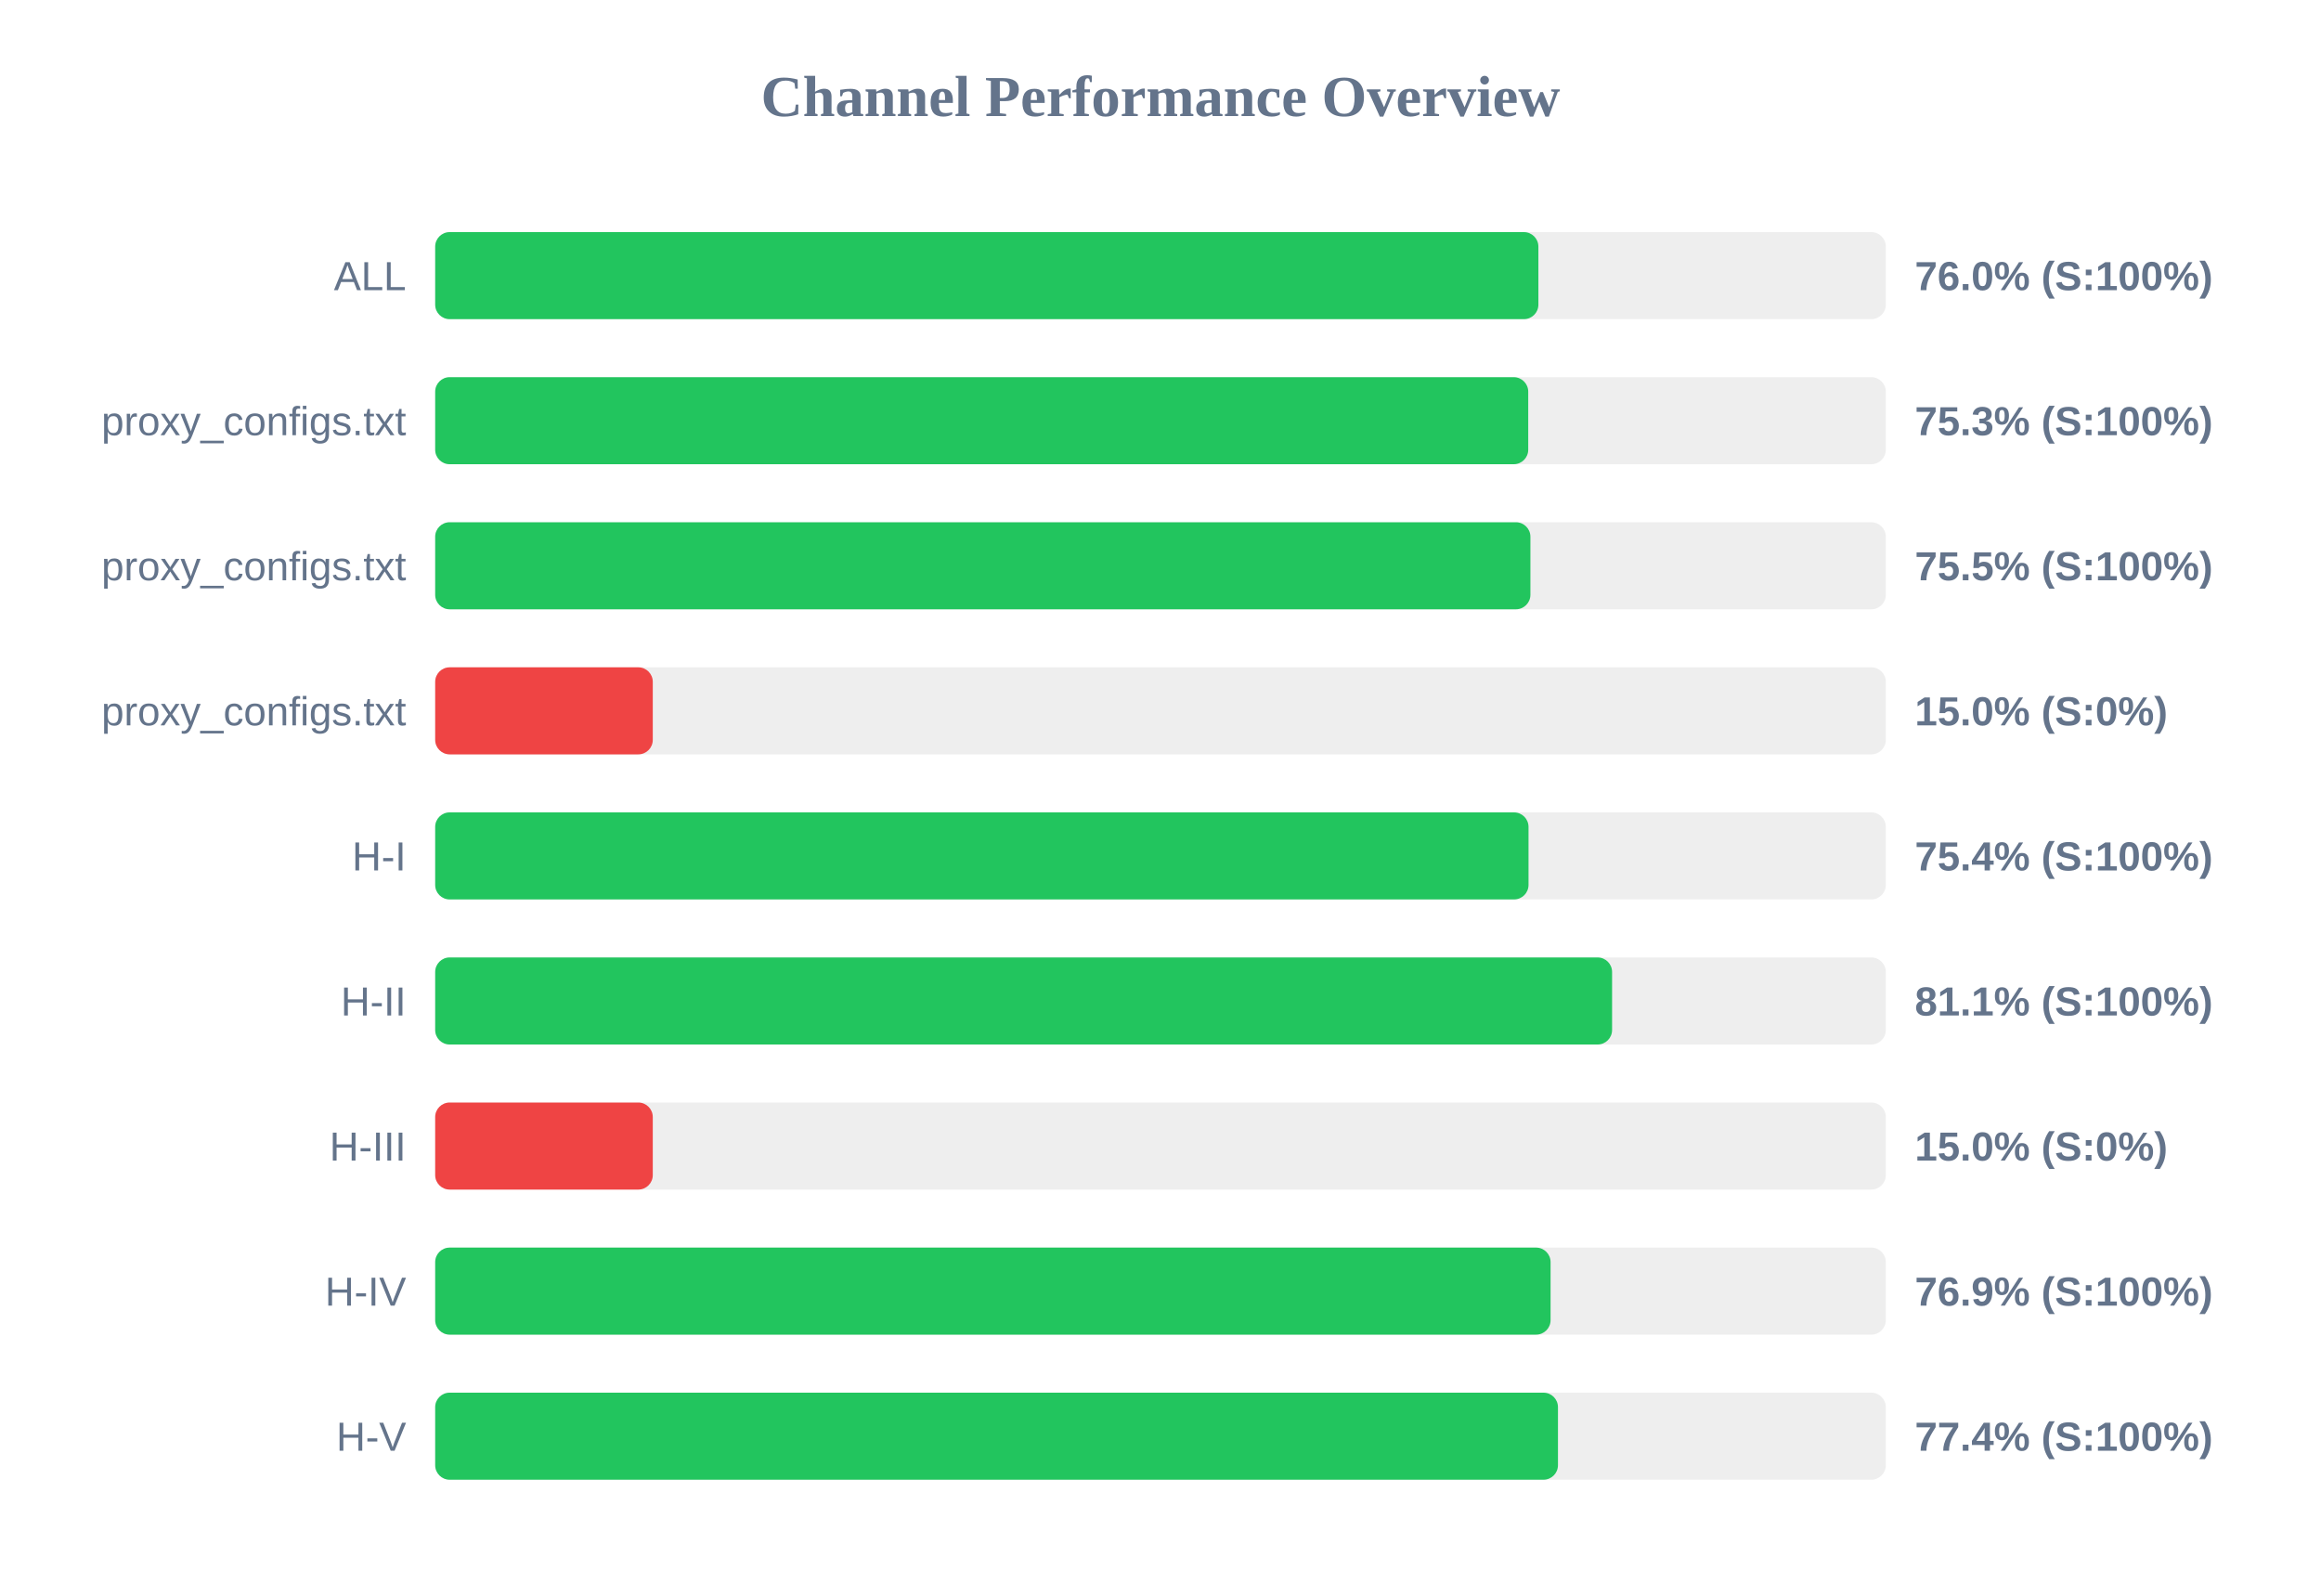
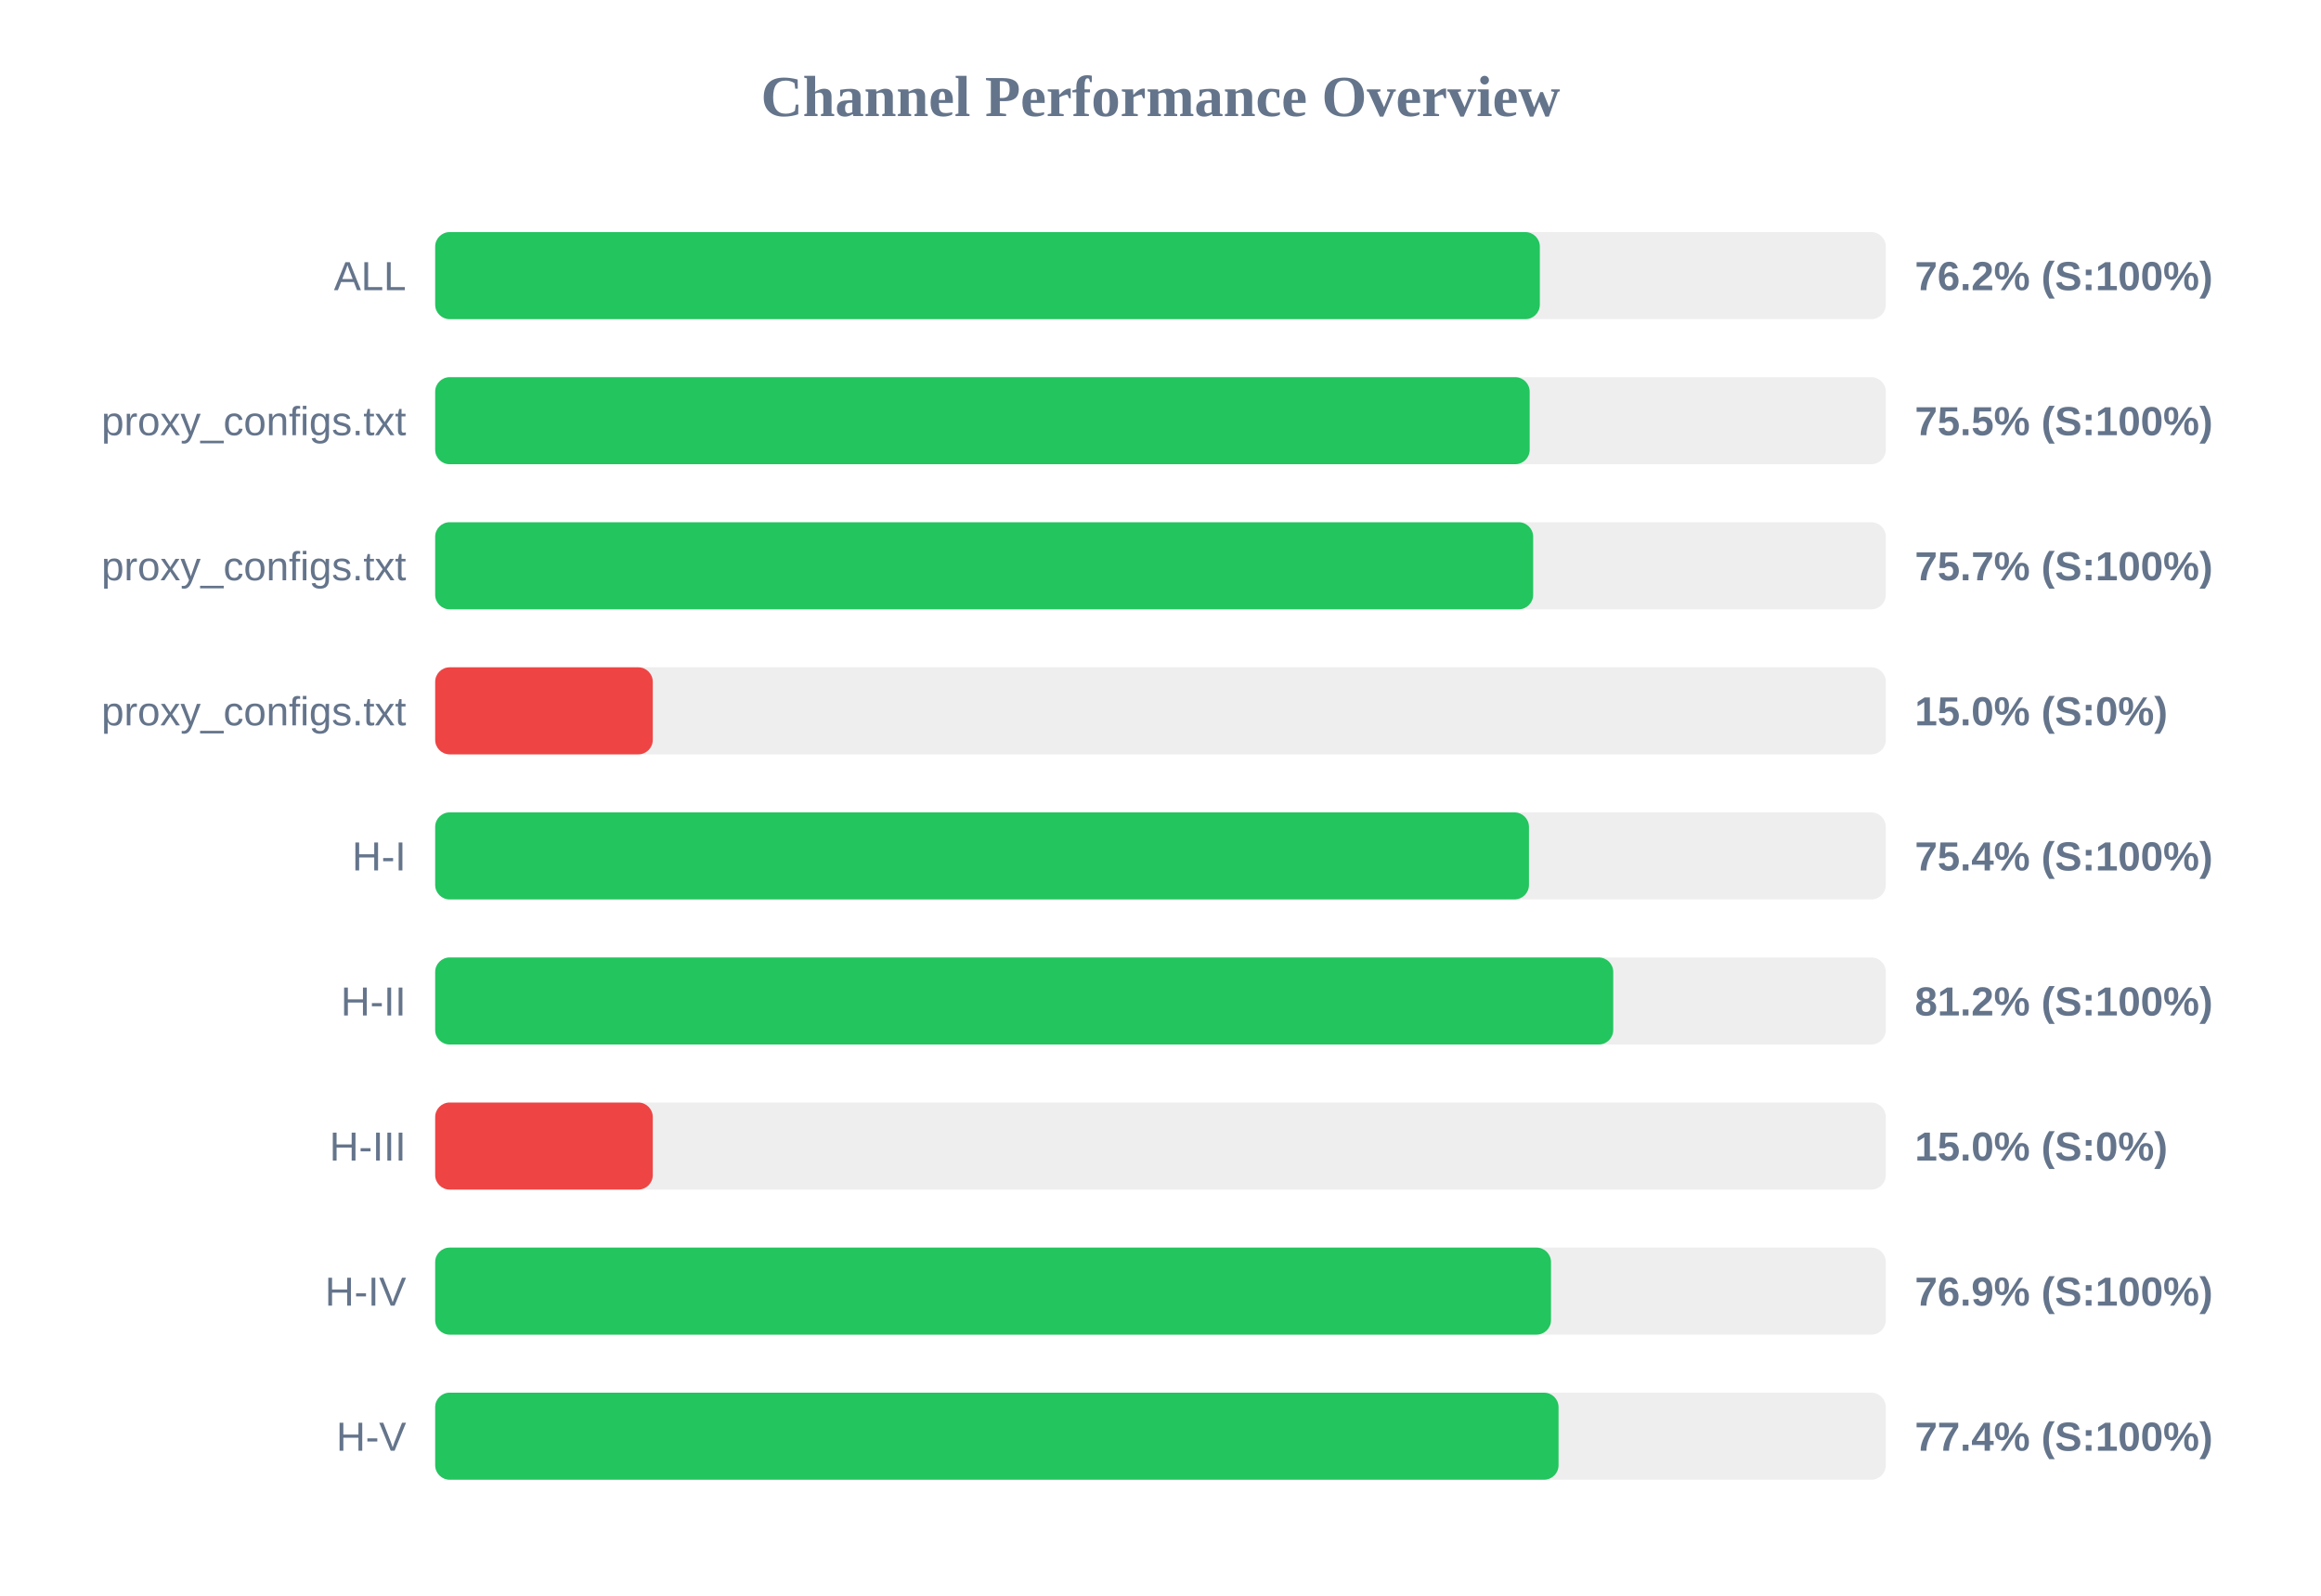
<svg xmlns="http://www.w3.org/2000/svg" width="800" height="550" version="1.1">
  <style>
        .row { font: 14px Arial; fill: #64748b; }
        .score { font: bold 14px Arial; fill: #64748b; }
    </style>
  <text x="400" y="40" text-anchor="middle" font-size="20px" font-weight="bold" fill="#64748b">Channel Performance Overview</text>
  <rect x="150" y="80" width="500" height="30" fill="#eee" rx="5" />
-   <rect x="150" y="80" width="380.25" height="30" fill="#22c55e" rx="5" />
+   <rect x="150" y="80" width="380.75" height="30" fill="#22c55e" rx="5" />
  <text x="140" y="100" text-anchor="end" class="row">ALL</text>
-   <text x="660" y="100" text-anchor="start" class="score">76.0% (S:100%)</text>
+   <text x="660" y="100" text-anchor="start" class="score">76.2% (S:100%)</text>
  <rect x="150" y="130" width="500" height="30" fill="#eee" rx="5" />
-   <rect x="150" y="130" width="376.75" height="30" fill="#22c55e" rx="5" />
+   <rect x="150" y="130" width="377.25" height="30" fill="#22c55e" rx="5" />
  <text x="140" y="150" text-anchor="end" class="row">proxy_configs.txt</text>
-   <text x="660" y="150" text-anchor="start" class="score">75.3% (S:100%)</text>
+   <text x="660" y="150" text-anchor="start" class="score">75.5% (S:100%)</text>
  <rect x="150" y="180" width="500" height="30" fill="#eee" rx="5" />
-   <rect x="150" y="180" width="377.5" height="30" fill="#22c55e" rx="5" />
+   <rect x="150" y="180" width="378.45" height="30" fill="#22c55e" rx="5" />
  <text x="140" y="200" text-anchor="end" class="row">proxy_configs.txt</text>
-   <text x="660" y="200" text-anchor="start" class="score">75.5% (S:100%)</text>
+   <text x="660" y="200" text-anchor="start" class="score">75.7% (S:100%)</text>
  <rect x="150" y="230" width="500" height="30" fill="#eee" rx="5" />
  <rect x="150" y="230" width="75.0" height="30" fill="#ef4444" rx="5" />
  <text x="140" y="250" text-anchor="end" class="row">proxy_configs.txt</text>
  <text x="660" y="250" text-anchor="start" class="score">15.0% (S:0%)</text>
  <rect x="150" y="280" width="500" height="30" fill="#eee" rx="5" />
-   <rect x="150" y="280" width="376.85" height="30" fill="#22c55e" rx="5" />
+   <rect x="150" y="280" width="377.0" height="30" fill="#22c55e" rx="5" />
  <text x="140" y="300" text-anchor="end" class="row">H-I</text>
  <text x="660" y="300" text-anchor="start" class="score">75.4% (S:100%)</text>
  <rect x="150" y="330" width="500" height="30" fill="#eee" rx="5" />
-   <rect x="150" y="330" width="405.65" height="30" fill="#22c55e" rx="5" />
+   <rect x="150" y="330" width="406.05" height="30" fill="#22c55e" rx="5" />
  <text x="140" y="350" text-anchor="end" class="row">H-II</text>
-   <text x="660" y="350" text-anchor="start" class="score">81.1% (S:100%)</text>
+   <text x="660" y="350" text-anchor="start" class="score">81.2% (S:100%)</text>
  <rect x="150" y="380" width="500" height="30" fill="#eee" rx="5" />
  <rect x="150" y="380" width="75.0" height="30" fill="#ef4444" rx="5" />
  <text x="140" y="400" text-anchor="end" class="row">H-III</text>
  <text x="660" y="400" text-anchor="start" class="score">15.0% (S:0%)</text>
  <rect x="150" y="430" width="500" height="30" fill="#eee" rx="5" />
-   <rect x="150" y="430" width="384.45" height="30" fill="#22c55e" rx="5" />
+   <rect x="150" y="430" width="384.6" height="30" fill="#22c55e" rx="5" />
  <text x="140" y="450" text-anchor="end" class="row">H-IV</text>
  <text x="660" y="450" text-anchor="start" class="score">76.9% (S:100%)</text>
  <rect x="150" y="480" width="500" height="30" fill="#eee" rx="5" />
-   <rect x="150" y="480" width="387.0" height="30" fill="#22c55e" rx="5" />
+   <rect x="150" y="480" width="387.2" height="30" fill="#22c55e" rx="5" />
  <text x="140" y="500" text-anchor="end" class="row">H-V</text>
  <text x="660" y="500" text-anchor="start" class="score">77.4% (S:100%)</text>
</svg>
